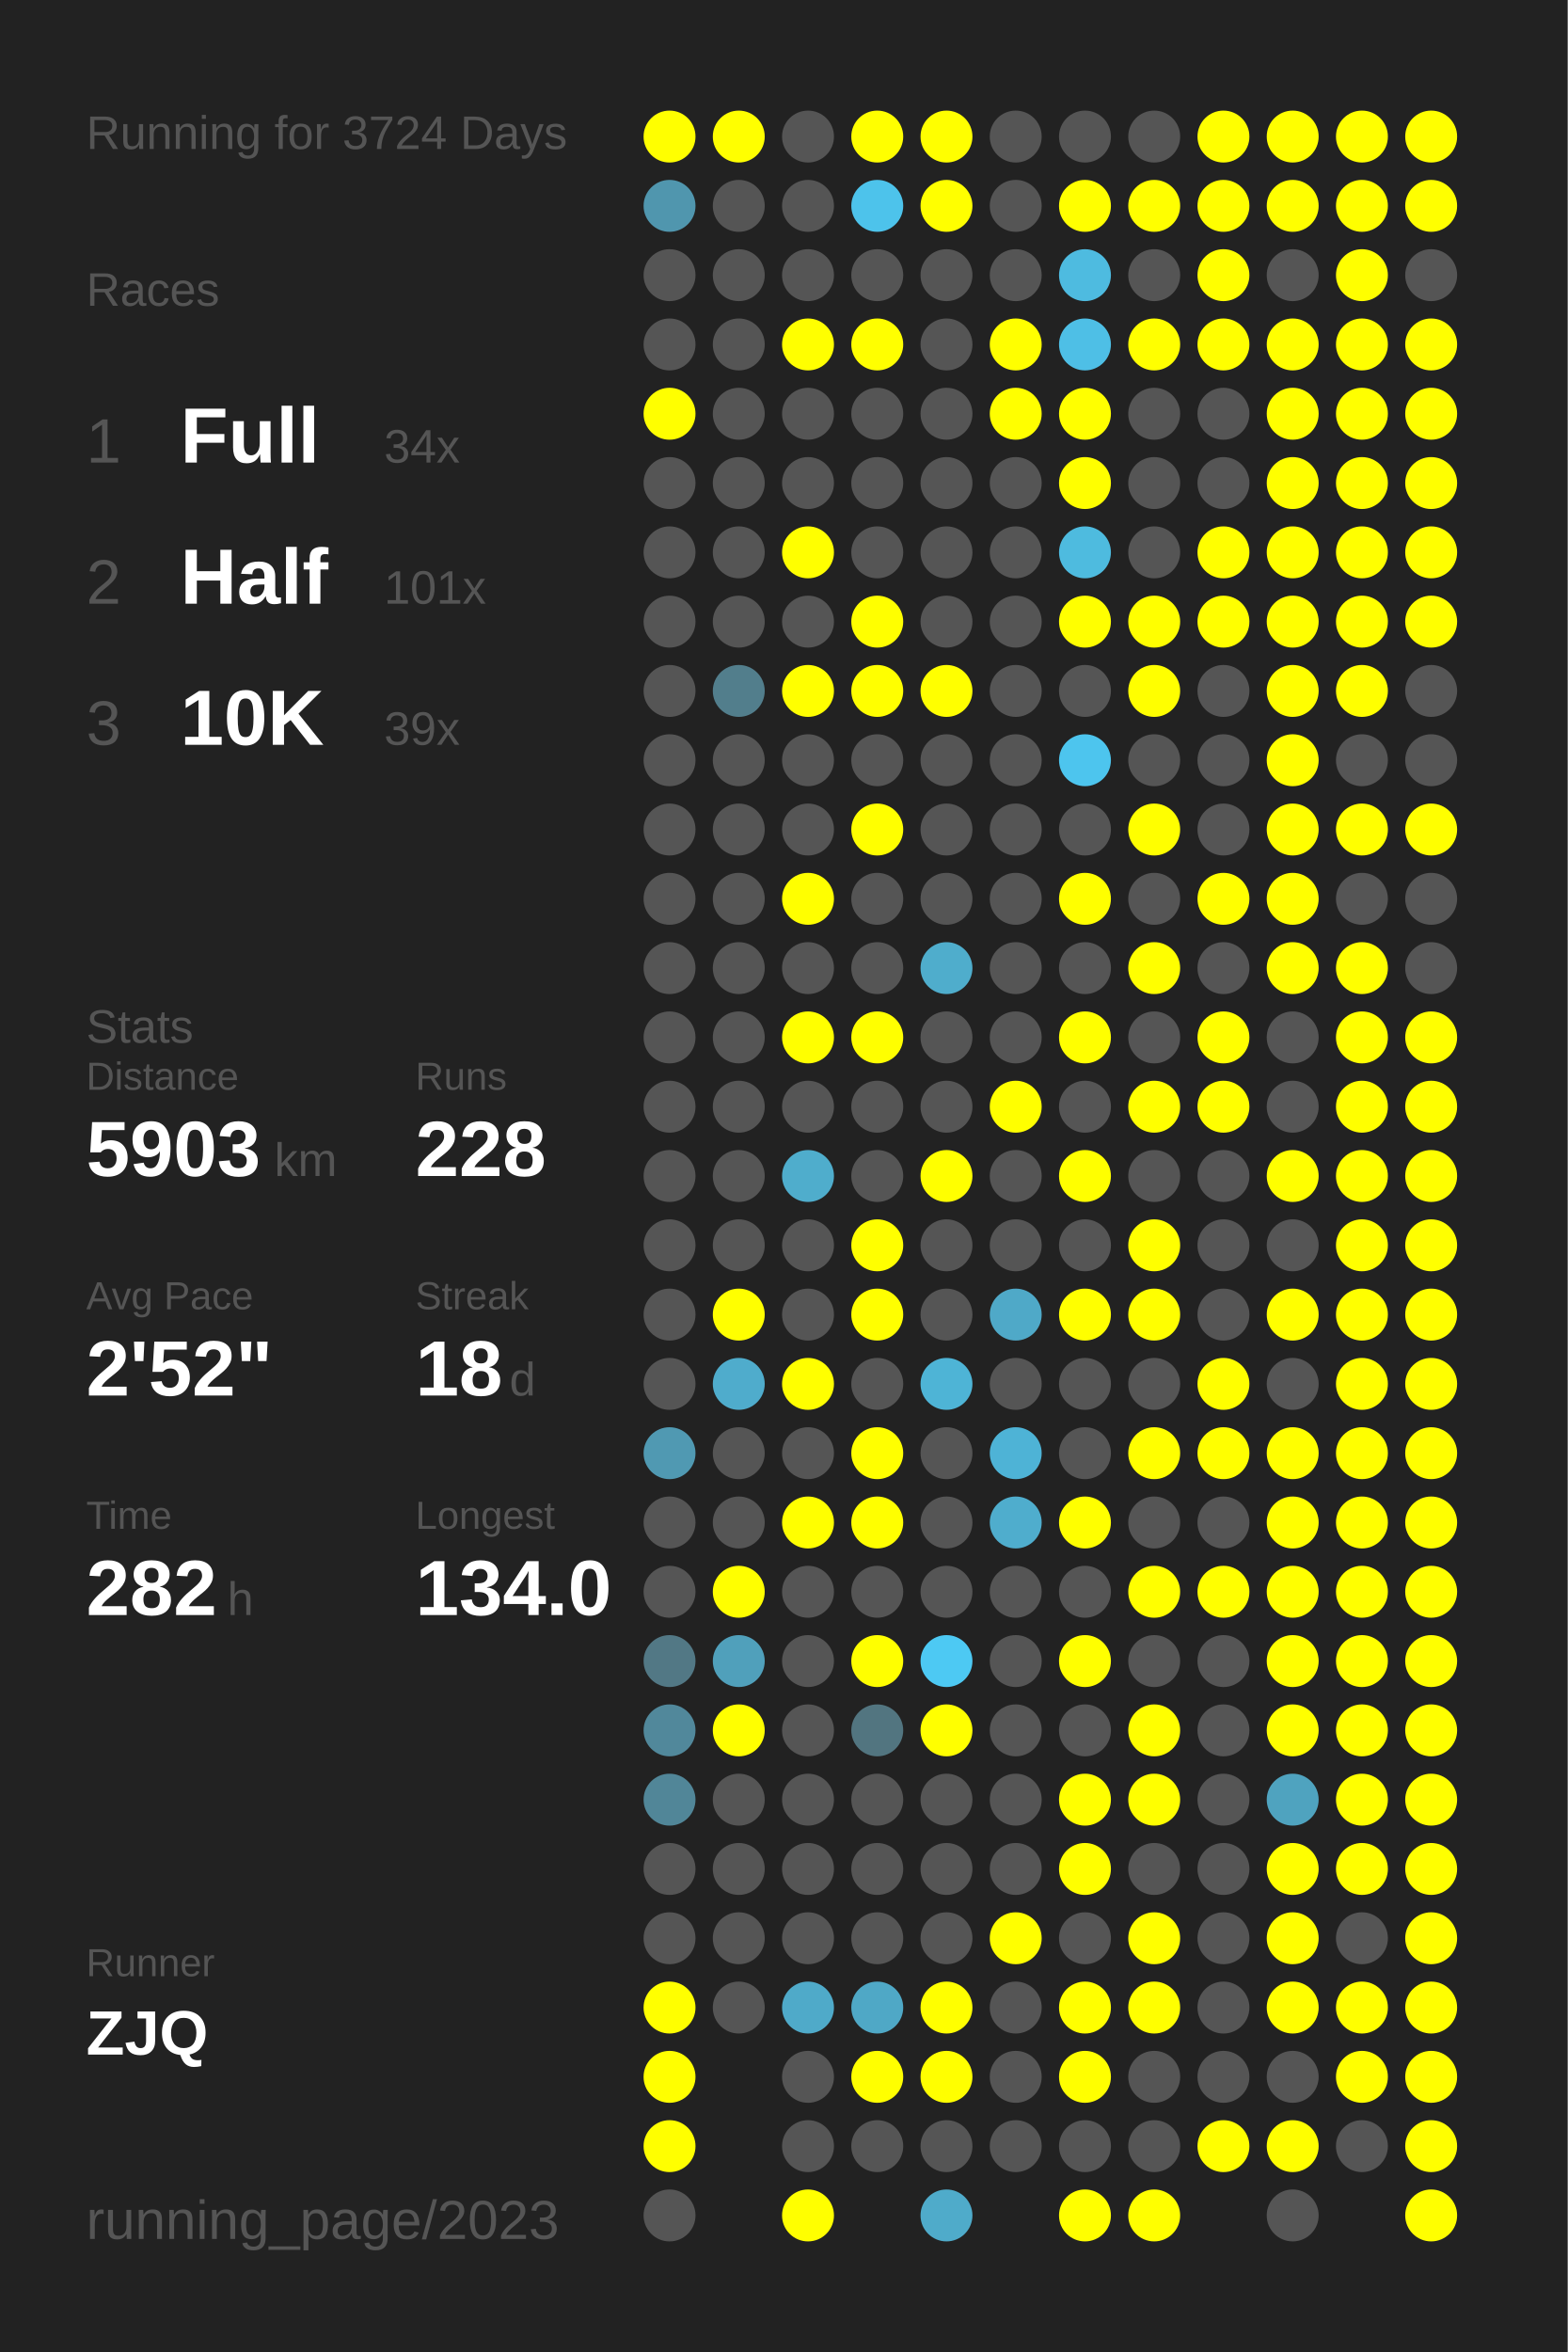
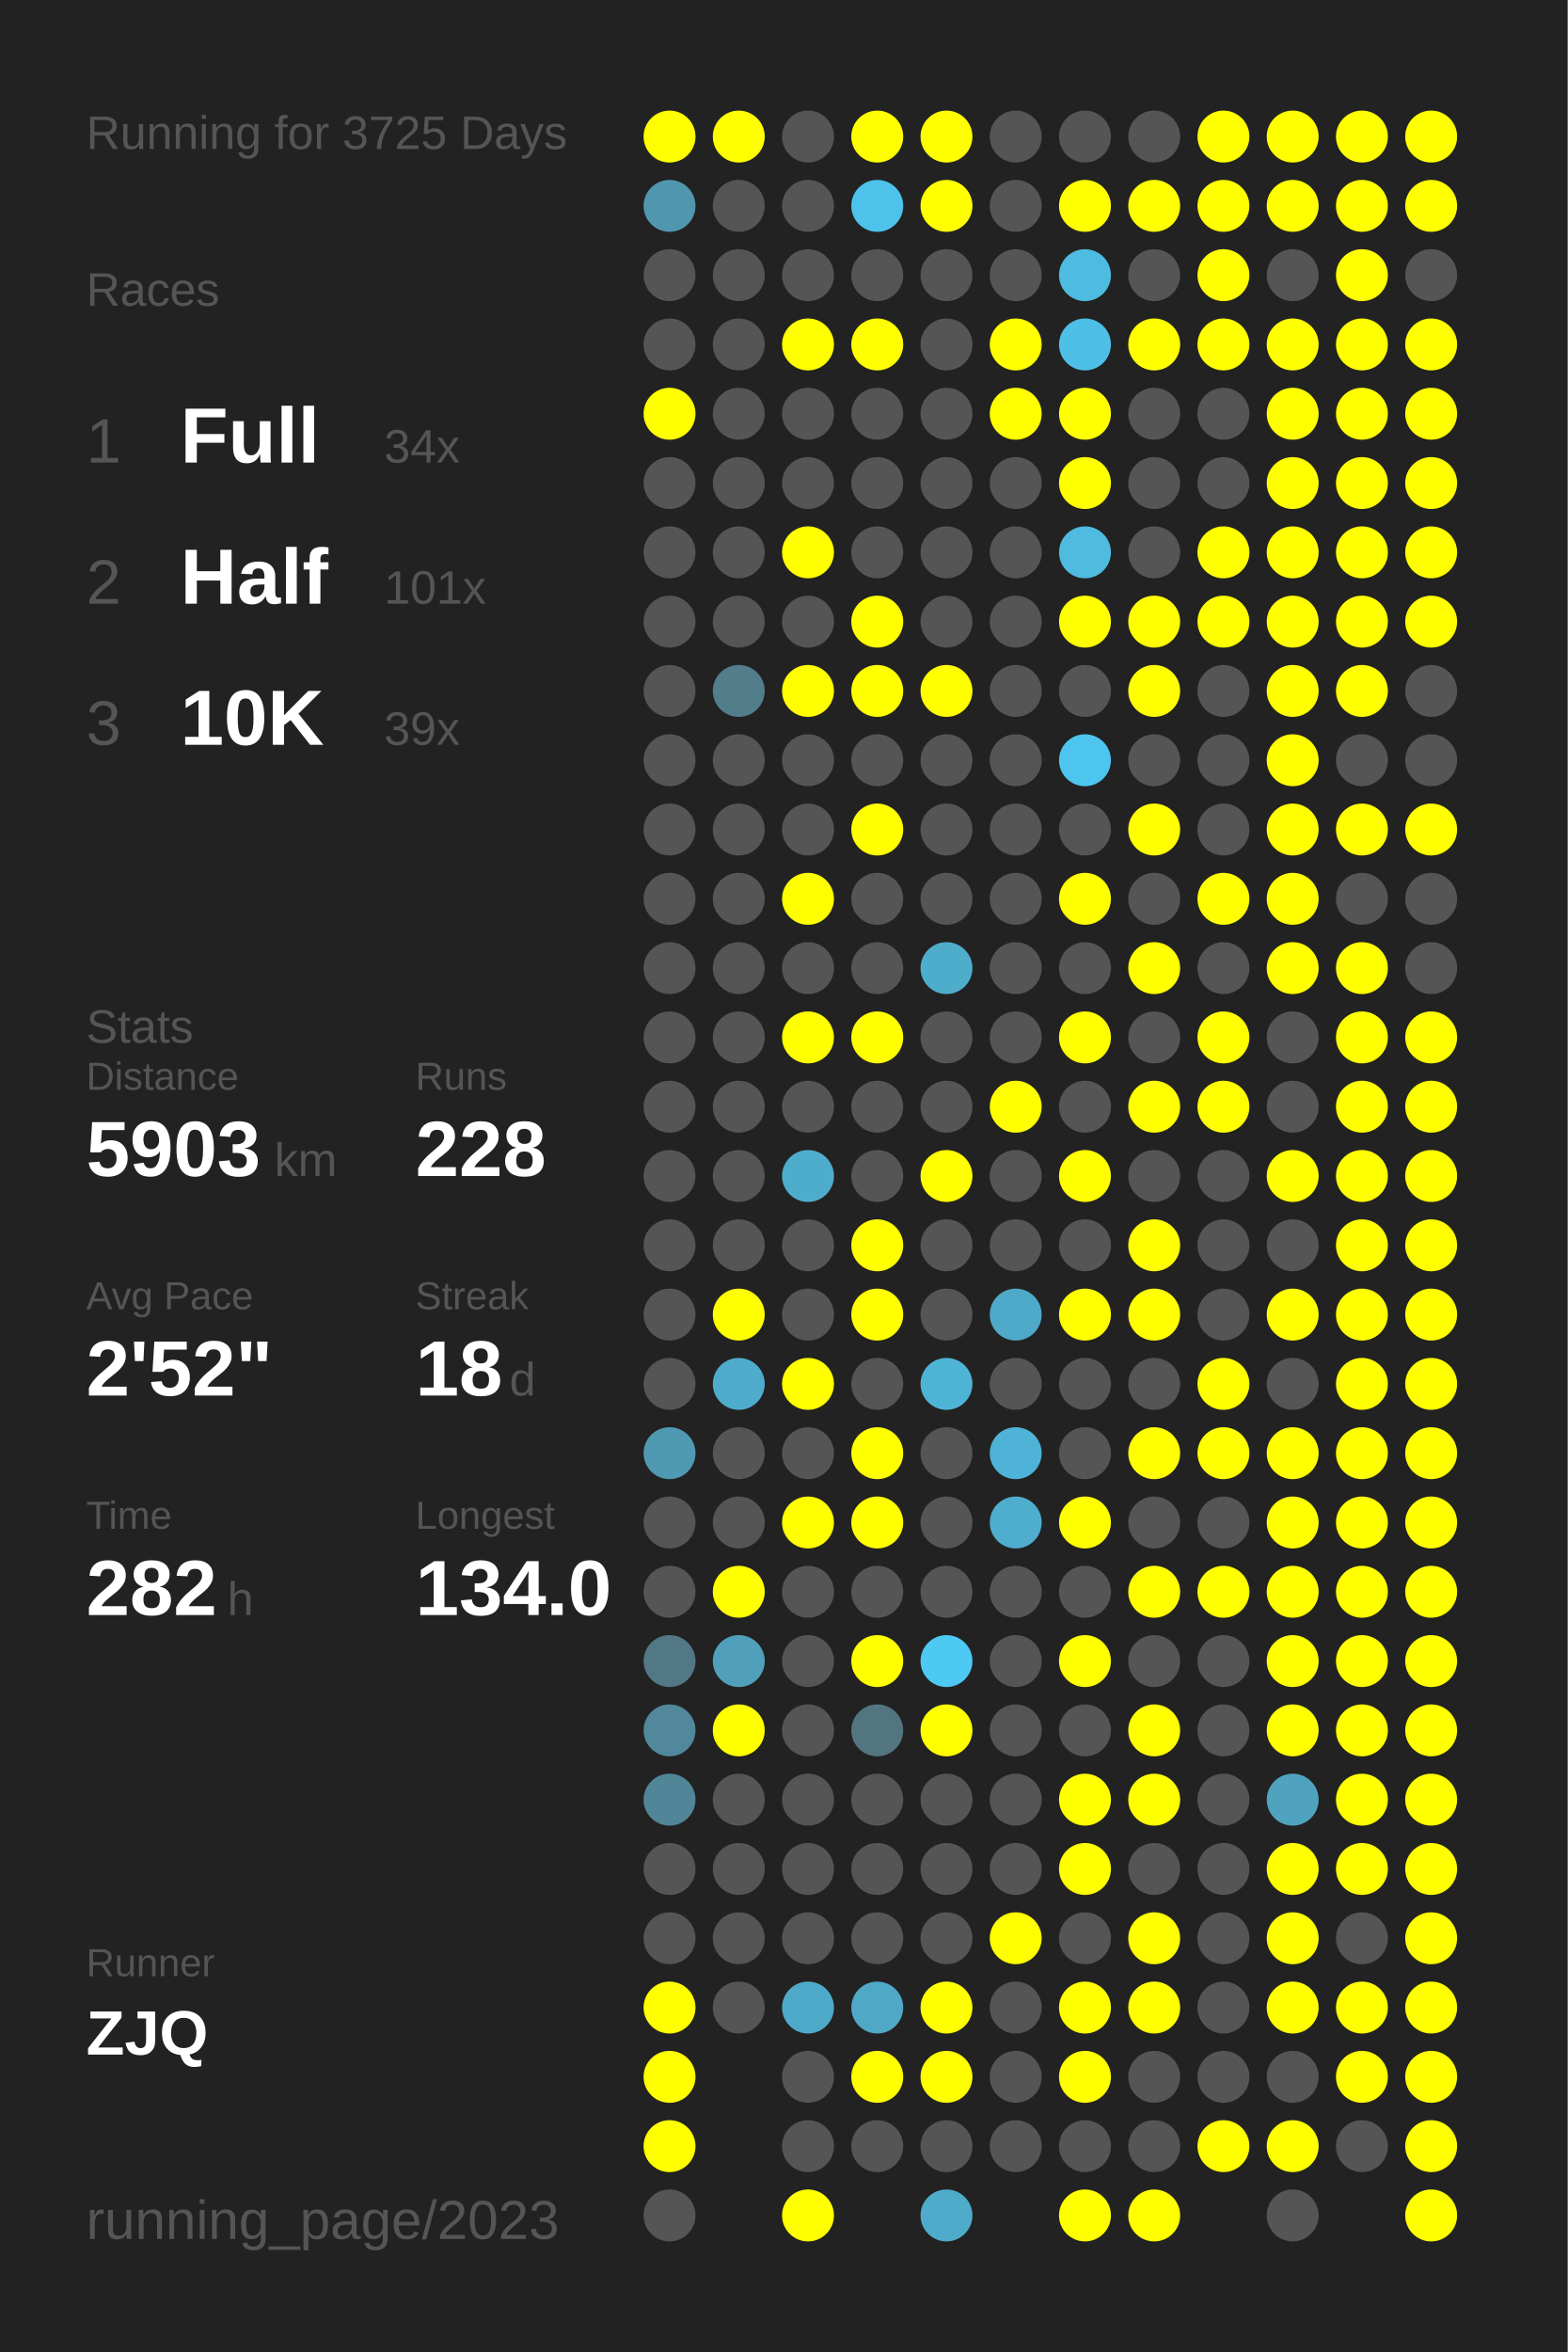
<svg xmlns="http://www.w3.org/2000/svg" baseProfile="full" height="300mm" version="1.1" viewBox="0,0,200,300" width="200mm">
  <defs />
  <rect fill="#222222" height="300" width="200" x="0" y="0" />
-   <text fill="#555555" style="font-size:6px; font-family:Arial;" x="11" y="19">Running for 3724 Days</text>
+   <text fill="#555555" style="font-size:6px; font-family:Arial;" x="11" y="19">Running for 3725 Days</text>
  <text fill="#555555" style="font-size:6px; font-family:Arial;" x="11" y="39">Races</text>
  <text fill="#555555" style="font-size:8px; font-family:Arial;" x="11" y="59">1</text>
  <text fill="#FFFFFF" style="font-size:10px; font-family:Arial; font-weight:bold;" x="23" y="59">Full</text>
  <text fill="#555555" style="font-size:6px; font-family:Arial;" x="49" y="59">34x</text>
  <text fill="#555555" style="font-size:8px; font-family:Arial;" x="11" y="77">2</text>
  <text fill="#FFFFFF" style="font-size:10px; font-family:Arial; font-weight:bold;" x="23" y="77">Half</text>
  <text fill="#555555" style="font-size:6px; font-family:Arial;" x="49" y="77">101x</text>
  <text fill="#555555" style="font-size:8px; font-family:Arial;" x="11" y="95">3</text>
  <text fill="#FFFFFF" style="font-size:10px; font-family:Arial; font-weight:bold;" x="23" y="95">10K</text>
  <text fill="#555555" style="font-size:6px; font-family:Arial;" x="49" y="95">39x</text>
  <text fill="#555555" style="font-size:6px; font-family:Arial;" x="11" y="133">Stats</text>
  <text fill="#555555" style="font-size:5px; font-family:Arial;" x="11" y="139">Distance</text>
  <text fill="#FFFFFF" style="font-size:10px; font-family:Arial; font-weight:bold;" x="11" y="150">5903</text>
  <text fill="#555555" style="font-size:6px; font-family:Arial;" x="35" y="150">km</text>
  <text fill="#555555" style="font-size:5px; font-family:Arial;" x="53" y="139">Runs</text>
  <text fill="#FFFFFF" style="font-size:10px; font-family:Arial; font-weight:bold;" x="53" y="150">228</text>
  <text fill="#555555" style="font-size:5px; font-family:Arial;" x="11" y="167">Avg Pace</text>
  <text fill="#FFFFFF" style="font-size:10px; font-family:Arial; font-weight:bold;" x="11" y="178">2'52"</text>
  <text fill="#555555" style="font-size:5px; font-family:Arial;" x="53" y="167">Streak</text>
  <text fill="#FFFFFF" style="font-size:10px; font-family:Arial; font-weight:bold;" x="53" y="178">18</text>
  <text fill="#555555" style="font-size:6px; font-family:Arial;" x="65" y="178">d</text>
  <text fill="#555555" style="font-size:5px; font-family:Arial;" x="11" y="195">Time</text>
  <text fill="#FFFFFF" style="font-size:10px; font-family:Arial; font-weight:bold;" x="11" y="206">282</text>
  <text fill="#555555" style="font-size:6px; font-family:Arial;" x="29" y="206">h</text>
  <text fill="#555555" style="font-size:5px; font-family:Arial;" x="53" y="195">Longest</text>
  <text fill="#FFFFFF" style="font-size:10px; font-family:Arial; font-weight:bold;" x="53" y="206">134.0</text>
  <text fill="#555555" style="font-size:5px; font-family:Arial;" x="11" y="252.065">Runner</text>
  <text fill="#FFFFFF" style="font-size:8px; font-family:Arial; font-weight:bold;" x="11" y="262.065">ZJQ</text>
  <text fill="#555555" style="font-size:7px; font-family:Arial;" x="11" y="285.581">running_page/2023</text>
  <circle cx="85.417" cy="17.419" fill="#FFFF00" r="3.312" />
  <circle cx="85.417" cy="26.258" fill="#5096ae" r="3.312" />
  <circle cx="85.417" cy="35.097" fill="#555555" r="3.312" />
  <circle cx="85.417" cy="43.935" fill="#555555" r="3.312" />
  <circle cx="85.417" cy="52.774" fill="#FFFF00" r="3.312" />
  <circle cx="85.417" cy="61.613" fill="#555555" r="3.312" />
  <circle cx="85.417" cy="70.452" fill="#555555" r="3.312" />
  <circle cx="85.417" cy="79.29" fill="#555555" r="3.312" />
  <circle cx="85.417" cy="88.129" fill="#555555" r="3.312" />
  <circle cx="85.417" cy="96.968" fill="#555555" r="3.312" />
  <circle cx="85.417" cy="105.806" fill="#555555" r="3.312" />
  <circle cx="85.417" cy="114.645" fill="#555555" r="3.312" />
  <circle cx="85.417" cy="123.484" fill="#555555" r="3.312" />
  <circle cx="85.417" cy="132.323" fill="#555555" r="3.312" />
  <circle cx="85.417" cy="141.161" fill="#555555" r="3.312" />
  <circle cx="85.417" cy="150" fill="#555555" r="3.312" />
  <circle cx="85.417" cy="158.839" fill="#555555" r="3.312" />
  <circle cx="85.417" cy="167.677" fill="#555555" r="3.312" />
  <circle cx="85.417" cy="176.516" fill="#555555" r="3.312" />
  <circle cx="85.417" cy="185.355" fill="#5099b2" r="3.312" />
  <circle cx="85.417" cy="194.194" fill="#555555" r="3.312" />
  <circle cx="85.417" cy="203.032" fill="#555555" r="3.312" />
  <circle cx="85.417" cy="211.871" fill="#527885" r="3.312" />
  <circle cx="85.417" cy="220.71" fill="#51889b" r="3.312" />
  <circle cx="85.417" cy="229.548" fill="#518698" r="3.312" />
  <circle cx="85.417" cy="238.387" fill="#555555" r="3.312" />
  <circle cx="85.417" cy="247.226" fill="#555555" r="3.312" />
  <circle cx="85.417" cy="256.065" fill="#FFFF00" r="3.312" />
  <circle cx="85.417" cy="264.903" fill="#FFFF00" r="3.312" />
  <circle cx="85.417" cy="273.742" fill="#FFFF00" r="3.312" />
  <circle cx="85.417" cy="282.581" fill="#555555" r="3.312" />
  <circle cx="94.25" cy="17.419" fill="#FFFF00" r="3.312" />
  <circle cx="94.25" cy="26.258" fill="#555555" r="3.312" />
  <circle cx="94.25" cy="35.097" fill="#555555" r="3.312" />
  <circle cx="94.25" cy="43.935" fill="#555555" r="3.312" />
  <circle cx="94.25" cy="52.774" fill="#555555" r="3.312" />
  <circle cx="94.25" cy="61.613" fill="#555555" r="3.312" />
  <circle cx="94.25" cy="70.452" fill="#555555" r="3.312" />
  <circle cx="94.25" cy="79.29" fill="#555555" r="3.312" />
  <circle cx="94.25" cy="88.129" fill="#527e8c" r="3.312" />
  <circle cx="94.25" cy="96.968" fill="#555555" r="3.312" />
  <circle cx="94.25" cy="105.806" fill="#555555" r="3.312" />
  <circle cx="94.25" cy="114.645" fill="#555555" r="3.312" />
  <circle cx="94.25" cy="123.484" fill="#555555" r="3.312" />
  <circle cx="94.25" cy="132.323" fill="#555555" r="3.312" />
  <circle cx="94.25" cy="141.161" fill="#555555" r="3.312" />
  <circle cx="94.25" cy="150" fill="#555555" r="3.312" />
  <circle cx="94.25" cy="158.839" fill="#555555" r="3.312" />
  <circle cx="94.25" cy="167.677" fill="#FFFF00" r="3.312" />
  <circle cx="94.25" cy="176.516" fill="#4faccc" r="3.312" />
  <circle cx="94.25" cy="185.355" fill="#555555" r="3.312" />
  <circle cx="94.25" cy="194.194" fill="#555555" r="3.312" />
  <circle cx="94.25" cy="203.032" fill="#FFFF00" r="3.312" />
  <circle cx="94.25" cy="211.871" fill="#50a0bb" r="3.312" />
  <circle cx="94.25" cy="220.71" fill="#FFFF00" r="3.312" />
  <circle cx="94.25" cy="229.548" fill="#555555" r="3.312" />
  <circle cx="94.25" cy="238.387" fill="#555555" r="3.312" />
  <circle cx="94.25" cy="247.226" fill="#555555" r="3.312" />
  <circle cx="94.25" cy="256.065" fill="#555555" r="3.312" />
  <circle cx="103.083" cy="17.419" fill="#555555" r="3.312" />
  <circle cx="103.083" cy="26.258" fill="#555555" r="3.312" />
  <circle cx="103.083" cy="35.097" fill="#555555" r="3.312" />
  <circle cx="103.083" cy="43.935" fill="#FFFF00" r="3.312" />
  <circle cx="103.083" cy="52.774" fill="#555555" r="3.312" />
  <circle cx="103.083" cy="61.613" fill="#555555" r="3.312" />
  <circle cx="103.083" cy="70.452" fill="#FFFF00" r="3.312" />
  <circle cx="103.083" cy="79.29" fill="#555555" r="3.312" />
  <circle cx="103.083" cy="88.129" fill="#FFFF00" r="3.312" />
  <circle cx="103.083" cy="96.968" fill="#555555" r="3.312" />
  <circle cx="103.083" cy="105.806" fill="#555555" r="3.312" />
  <circle cx="103.083" cy="114.645" fill="#FFFF00" r="3.312" />
  <circle cx="103.083" cy="123.484" fill="#555555" r="3.312" />
  <circle cx="103.083" cy="132.323" fill="#FFFF00" r="3.312" />
  <circle cx="103.083" cy="141.161" fill="#555555" r="3.312" />
  <circle cx="103.083" cy="150" fill="#4fadcc" r="3.312" />
  <circle cx="103.083" cy="158.839" fill="#555555" r="3.312" />
  <circle cx="103.083" cy="167.677" fill="#555555" r="3.312" />
  <circle cx="103.083" cy="176.516" fill="#FFFF00" r="3.312" />
  <circle cx="103.083" cy="185.355" fill="#555555" r="3.312" />
  <circle cx="103.083" cy="194.194" fill="#FFFF00" r="3.312" />
  <circle cx="103.083" cy="203.032" fill="#555555" r="3.312" />
  <circle cx="103.083" cy="211.871" fill="#555555" r="3.312" />
  <circle cx="103.083" cy="220.71" fill="#555555" r="3.312" />
  <circle cx="103.083" cy="229.548" fill="#555555" r="3.312" />
  <circle cx="103.083" cy="238.387" fill="#555555" r="3.312" />
  <circle cx="103.083" cy="247.226" fill="#555555" r="3.312" />
  <circle cx="103.083" cy="256.065" fill="#4faac9" r="3.312" />
  <circle cx="103.083" cy="264.903" fill="#555555" r="3.312" />
  <circle cx="103.083" cy="273.742" fill="#555555" r="3.312" />
  <circle cx="103.083" cy="282.581" fill="#FFFF00" r="3.312" />
  <circle cx="111.917" cy="17.419" fill="#FFFF00" r="3.312" />
  <circle cx="111.917" cy="26.258" fill="#4dc3eb" r="3.312" />
  <circle cx="111.917" cy="35.097" fill="#555555" r="3.312" />
  <circle cx="111.917" cy="43.935" fill="#FFFF00" r="3.312" />
  <circle cx="111.917" cy="52.774" fill="#555555" r="3.312" />
  <circle cx="111.917" cy="61.613" fill="#555555" r="3.312" />
  <circle cx="111.917" cy="70.452" fill="#555555" r="3.312" />
  <circle cx="111.917" cy="79.29" fill="#FFFF00" r="3.312" />
  <circle cx="111.917" cy="88.129" fill="#FFFF00" r="3.312" />
  <circle cx="111.917" cy="96.968" fill="#555555" r="3.312" />
  <circle cx="111.917" cy="105.806" fill="#FFFF00" r="3.312" />
  <circle cx="111.917" cy="114.645" fill="#555555" r="3.312" />
  <circle cx="111.917" cy="123.484" fill="#555555" r="3.312" />
  <circle cx="111.917" cy="132.323" fill="#FFFF00" r="3.312" />
  <circle cx="111.917" cy="141.161" fill="#555555" r="3.312" />
  <circle cx="111.917" cy="150" fill="#555555" r="3.312" />
  <circle cx="111.917" cy="158.839" fill="#FFFF00" r="3.312" />
  <circle cx="111.917" cy="167.677" fill="#FFFF00" r="3.312" />
  <circle cx="111.917" cy="176.516" fill="#555555" r="3.312" />
  <circle cx="111.917" cy="185.355" fill="#FFFF00" r="3.312" />
  <circle cx="111.917" cy="194.194" fill="#FFFF00" r="3.312" />
  <circle cx="111.917" cy="203.032" fill="#555555" r="3.312" />
  <circle cx="111.917" cy="211.871" fill="#FFFF00" r="3.312" />
  <circle cx="111.917" cy="220.71" fill="#527580" r="3.312" />
  <circle cx="111.917" cy="229.548" fill="#555555" r="3.312" />
  <circle cx="111.917" cy="238.387" fill="#555555" r="3.312" />
  <circle cx="111.917" cy="247.226" fill="#555555" r="3.312" />
  <circle cx="111.917" cy="256.065" fill="#4fa8c6" r="3.312" />
  <circle cx="111.917" cy="264.903" fill="#FFFF00" r="3.312" />
  <circle cx="111.917" cy="273.742" fill="#555555" r="3.312" />
  <circle cx="120.75" cy="17.419" fill="#FFFF00" r="3.312" />
  <circle cx="120.75" cy="26.258" fill="#FFFF00" r="3.312" />
  <circle cx="120.75" cy="35.097" fill="#555555" r="3.312" />
  <circle cx="120.75" cy="43.935" fill="#555555" r="3.312" />
  <circle cx="120.75" cy="52.774" fill="#555555" r="3.312" />
  <circle cx="120.75" cy="61.613" fill="#555555" r="3.312" />
  <circle cx="120.75" cy="70.452" fill="#555555" r="3.312" />
  <circle cx="120.75" cy="79.29" fill="#555555" r="3.312" />
  <circle cx="120.75" cy="88.129" fill="#FFFF00" r="3.312" />
  <circle cx="120.75" cy="96.968" fill="#555555" r="3.312" />
  <circle cx="120.75" cy="105.806" fill="#555555" r="3.312" />
  <circle cx="120.75" cy="114.645" fill="#555555" r="3.312" />
  <circle cx="120.75" cy="123.484" fill="#4fadcc" r="3.312" />
  <circle cx="120.75" cy="132.323" fill="#555555" r="3.312" />
  <circle cx="120.75" cy="141.161" fill="#555555" r="3.312" />
  <circle cx="120.75" cy="150" fill="#FFFF00" r="3.312" />
  <circle cx="120.75" cy="158.839" fill="#555555" r="3.312" />
  <circle cx="120.75" cy="167.677" fill="#555555" r="3.312" />
  <circle cx="120.75" cy="176.516" fill="#4eb4d6" r="3.312" />
  <circle cx="120.75" cy="185.355" fill="#555555" r="3.312" />
  <circle cx="120.75" cy="194.194" fill="#555555" r="3.312" />
  <circle cx="120.75" cy="203.032" fill="#555555" r="3.312" />
  <circle cx="120.75" cy="211.871" fill="#4dc9f3" r="3.312" />
  <circle cx="120.75" cy="220.71" fill="#FFFF00" r="3.312" />
  <circle cx="120.75" cy="229.548" fill="#555555" r="3.312" />
  <circle cx="120.75" cy="238.387" fill="#555555" r="3.312" />
  <circle cx="120.75" cy="247.226" fill="#555555" r="3.312" />
  <circle cx="120.75" cy="256.065" fill="#FFFF00" r="3.312" />
  <circle cx="120.75" cy="264.903" fill="#FFFF00" r="3.312" />
  <circle cx="120.75" cy="273.742" fill="#555555" r="3.312" />
  <circle cx="120.75" cy="282.581" fill="#4fabca" r="3.312" />
  <circle cx="129.583" cy="17.419" fill="#555555" r="3.312" />
  <circle cx="129.583" cy="26.258" fill="#555555" r="3.312" />
  <circle cx="129.583" cy="35.097" fill="#555555" r="3.312" />
  <circle cx="129.583" cy="43.935" fill="#FFFF00" r="3.312" />
  <circle cx="129.583" cy="52.774" fill="#FFFF00" r="3.312" />
  <circle cx="129.583" cy="61.613" fill="#555555" r="3.312" />
  <circle cx="129.583" cy="70.452" fill="#555555" r="3.312" />
  <circle cx="129.583" cy="79.29" fill="#555555" r="3.312" />
  <circle cx="129.583" cy="88.129" fill="#555555" r="3.312" />
  <circle cx="129.583" cy="96.968" fill="#555555" r="3.312" />
  <circle cx="129.583" cy="105.806" fill="#555555" r="3.312" />
  <circle cx="129.583" cy="114.645" fill="#555555" r="3.312" />
  <circle cx="129.583" cy="123.484" fill="#555555" r="3.312" />
  <circle cx="129.583" cy="132.323" fill="#555555" r="3.312" />
  <circle cx="129.583" cy="141.161" fill="#FFFF00" r="3.312" />
  <circle cx="129.583" cy="150" fill="#555555" r="3.312" />
  <circle cx="129.583" cy="158.839" fill="#555555" r="3.312" />
  <circle cx="129.583" cy="167.677" fill="#4fa9c8" r="3.312" />
  <circle cx="129.583" cy="176.516" fill="#555555" r="3.312" />
  <circle cx="129.583" cy="185.355" fill="#4eb3d6" r="3.312" />
  <circle cx="129.583" cy="194.194" fill="#4fadcd" r="3.312" />
  <circle cx="129.583" cy="203.032" fill="#555555" r="3.312" />
  <circle cx="129.583" cy="211.871" fill="#555555" r="3.312" />
  <circle cx="129.583" cy="220.71" fill="#555555" r="3.312" />
  <circle cx="129.583" cy="229.548" fill="#555555" r="3.312" />
  <circle cx="129.583" cy="238.387" fill="#555555" r="3.312" />
  <circle cx="129.583" cy="247.226" fill="#FFFF00" r="3.312" />
  <circle cx="129.583" cy="256.065" fill="#555555" r="3.312" />
  <circle cx="129.583" cy="264.903" fill="#555555" r="3.312" />
  <circle cx="129.583" cy="273.742" fill="#555555" r="3.312" />
  <circle cx="138.417" cy="17.419" fill="#555555" r="3.312" />
  <circle cx="138.417" cy="26.258" fill="#FFFF00" r="3.312" />
  <circle cx="138.417" cy="35.097" fill="#4ebbe0" r="3.312" />
  <circle cx="138.417" cy="43.935" fill="#4ebfe6" r="3.312" />
  <circle cx="138.417" cy="52.774" fill="#FFFF00" r="3.312" />
  <circle cx="138.417" cy="61.613" fill="#FFFF00" r="3.312" />
  <circle cx="138.417" cy="70.452" fill="#4ebbdf" r="3.312" />
  <circle cx="138.417" cy="79.29" fill="#FFFF00" r="3.312" />
  <circle cx="138.417" cy="88.129" fill="#555555" r="3.312" />
  <circle cx="138.417" cy="96.968" fill="#4dc5ee" r="3.312" />
  <circle cx="138.417" cy="105.806" fill="#555555" r="3.312" />
  <circle cx="138.417" cy="114.645" fill="#FFFF00" r="3.312" />
  <circle cx="138.417" cy="123.484" fill="#555555" r="3.312" />
  <circle cx="138.417" cy="132.323" fill="#FFFF00" r="3.312" />
  <circle cx="138.417" cy="141.161" fill="#555555" r="3.312" />
  <circle cx="138.417" cy="150" fill="#FFFF00" r="3.312" />
  <circle cx="138.417" cy="158.839" fill="#555555" r="3.312" />
  <circle cx="138.417" cy="167.677" fill="#FFFF00" r="3.312" />
  <circle cx="138.417" cy="176.516" fill="#555555" r="3.312" />
  <circle cx="138.417" cy="185.355" fill="#555555" r="3.312" />
  <circle cx="138.417" cy="194.194" fill="#FFFF00" r="3.312" />
  <circle cx="138.417" cy="203.032" fill="#555555" r="3.312" />
  <circle cx="138.417" cy="211.871" fill="#FFFF00" r="3.312" />
  <circle cx="138.417" cy="220.71" fill="#555555" r="3.312" />
  <circle cx="138.417" cy="229.548" fill="#FFFF00" r="3.312" />
  <circle cx="138.417" cy="238.387" fill="#FFFF00" r="3.312" />
  <circle cx="138.417" cy="247.226" fill="#555555" r="3.312" />
  <circle cx="138.417" cy="256.065" fill="#FFFF00" r="3.312" />
  <circle cx="138.417" cy="264.903" fill="#FFFF00" r="3.312" />
  <circle cx="138.417" cy="273.742" fill="#555555" r="3.312" />
  <circle cx="138.417" cy="282.581" fill="#FFFF00" r="3.312" />
  <circle cx="147.25" cy="17.419" fill="#555555" r="3.312" />
  <circle cx="147.25" cy="26.258" fill="#FFFF00" r="3.312" />
  <circle cx="147.25" cy="35.097" fill="#555555" r="3.312" />
  <circle cx="147.25" cy="43.935" fill="#FFFF00" r="3.312" />
  <circle cx="147.25" cy="52.774" fill="#555555" r="3.312" />
  <circle cx="147.25" cy="61.613" fill="#555555" r="3.312" />
  <circle cx="147.25" cy="70.452" fill="#555555" r="3.312" />
  <circle cx="147.25" cy="79.29" fill="#FFFF00" r="3.312" />
  <circle cx="147.25" cy="88.129" fill="#FFFF00" r="3.312" />
  <circle cx="147.25" cy="96.968" fill="#555555" r="3.312" />
  <circle cx="147.25" cy="105.806" fill="#FFFF00" r="3.312" />
  <circle cx="147.25" cy="114.645" fill="#555555" r="3.312" />
  <circle cx="147.25" cy="123.484" fill="#FFFF00" r="3.312" />
  <circle cx="147.25" cy="132.323" fill="#555555" r="3.312" />
  <circle cx="147.25" cy="141.161" fill="#FFFF00" r="3.312" />
  <circle cx="147.25" cy="150" fill="#555555" r="3.312" />
  <circle cx="147.25" cy="158.839" fill="#FFFF00" r="3.312" />
  <circle cx="147.25" cy="167.677" fill="#FFFF00" r="3.312" />
  <circle cx="147.25" cy="176.516" fill="#555555" r="3.312" />
  <circle cx="147.25" cy="185.355" fill="#FFFF00" r="3.312" />
  <circle cx="147.25" cy="194.194" fill="#555555" r="3.312" />
  <circle cx="147.25" cy="203.032" fill="#FFFF00" r="3.312" />
  <circle cx="147.25" cy="211.871" fill="#555555" r="3.312" />
  <circle cx="147.25" cy="220.71" fill="#FFFF00" r="3.312" />
  <circle cx="147.25" cy="229.548" fill="#FFFF00" r="3.312" />
  <circle cx="147.25" cy="238.387" fill="#555555" r="3.312" />
  <circle cx="147.25" cy="247.226" fill="#FFFF00" r="3.312" />
  <circle cx="147.25" cy="256.065" fill="#FFFF00" r="3.312" />
  <circle cx="147.25" cy="264.903" fill="#555555" r="3.312" />
  <circle cx="147.25" cy="273.742" fill="#555555" r="3.312" />
  <circle cx="147.25" cy="282.581" fill="#FFFF00" r="3.312" />
  <circle cx="156.083" cy="17.419" fill="#FFFF00" r="3.312" />
  <circle cx="156.083" cy="26.258" fill="#FFFF00" r="3.312" />
  <circle cx="156.083" cy="35.097" fill="#FFFF00" r="3.312" />
  <circle cx="156.083" cy="43.935" fill="#FFFF00" r="3.312" />
  <circle cx="156.083" cy="52.774" fill="#555555" r="3.312" />
  <circle cx="156.083" cy="61.613" fill="#555555" r="3.312" />
  <circle cx="156.083" cy="70.452" fill="#FFFF00" r="3.312" />
  <circle cx="156.083" cy="79.29" fill="#FFFF00" r="3.312" />
  <circle cx="156.083" cy="88.129" fill="#555555" r="3.312" />
  <circle cx="156.083" cy="96.968" fill="#555555" r="3.312" />
  <circle cx="156.083" cy="105.806" fill="#555555" r="3.312" />
  <circle cx="156.083" cy="114.645" fill="#FFFF00" r="3.312" />
  <circle cx="156.083" cy="123.484" fill="#555555" r="3.312" />
  <circle cx="156.083" cy="132.323" fill="#FFFF00" r="3.312" />
  <circle cx="156.083" cy="141.161" fill="#FFFF00" r="3.312" />
  <circle cx="156.083" cy="150" fill="#555555" r="3.312" />
  <circle cx="156.083" cy="158.839" fill="#555555" r="3.312" />
  <circle cx="156.083" cy="167.677" fill="#555555" r="3.312" />
  <circle cx="156.083" cy="176.516" fill="#FFFF00" r="3.312" />
  <circle cx="156.083" cy="185.355" fill="#FFFF00" r="3.312" />
  <circle cx="156.083" cy="194.194" fill="#555555" r="3.312" />
  <circle cx="156.083" cy="203.032" fill="#FFFF00" r="3.312" />
  <circle cx="156.083" cy="211.871" fill="#555555" r="3.312" />
  <circle cx="156.083" cy="220.71" fill="#555555" r="3.312" />
  <circle cx="156.083" cy="229.548" fill="#555555" r="3.312" />
  <circle cx="156.083" cy="238.387" fill="#555555" r="3.312" />
  <circle cx="156.083" cy="247.226" fill="#555555" r="3.312" />
  <circle cx="156.083" cy="256.065" fill="#555555" r="3.312" />
  <circle cx="156.083" cy="264.903" fill="#555555" r="3.312" />
  <circle cx="156.083" cy="273.742" fill="#FFFF00" r="3.312" />
  <circle cx="164.917" cy="17.419" fill="#FFFF00" r="3.312" />
  <circle cx="164.917" cy="26.258" fill="#FFFF00" r="3.312" />
  <circle cx="164.917" cy="35.097" fill="#555555" r="3.312" />
  <circle cx="164.917" cy="43.935" fill="#FFFF00" r="3.312" />
  <circle cx="164.917" cy="52.774" fill="#FFFF00" r="3.312" />
  <circle cx="164.917" cy="61.613" fill="#FFFF00" r="3.312" />
  <circle cx="164.917" cy="70.452" fill="#FFFF00" r="3.312" />
  <circle cx="164.917" cy="79.29" fill="#FFFF00" r="3.312" />
  <circle cx="164.917" cy="88.129" fill="#FFFF00" r="3.312" />
  <circle cx="164.917" cy="96.968" fill="#FFFF00" r="3.312" />
  <circle cx="164.917" cy="105.806" fill="#FFFF00" r="3.312" />
  <circle cx="164.917" cy="114.645" fill="#FFFF00" r="3.312" />
  <circle cx="164.917" cy="123.484" fill="#FFFF00" r="3.312" />
  <circle cx="164.917" cy="132.323" fill="#555555" r="3.312" />
  <circle cx="164.917" cy="141.161" fill="#555555" r="3.312" />
  <circle cx="164.917" cy="150" fill="#FFFF00" r="3.312" />
  <circle cx="164.917" cy="158.839" fill="#555555" r="3.312" />
  <circle cx="164.917" cy="167.677" fill="#FFFF00" r="3.312" />
  <circle cx="164.917" cy="176.516" fill="#555555" r="3.312" />
  <circle cx="164.917" cy="185.355" fill="#FFFF00" r="3.312" />
  <circle cx="164.917" cy="194.194" fill="#FFFF00" r="3.312" />
  <circle cx="164.917" cy="203.032" fill="#FFFF00" r="3.312" />
  <circle cx="164.917" cy="211.871" fill="#FFFF00" r="3.312" />
  <circle cx="164.917" cy="220.71" fill="#FFFF00" r="3.312" />
  <circle cx="164.917" cy="229.548" fill="#4fa3bf" r="3.312" />
  <circle cx="164.917" cy="238.387" fill="#FFFF00" r="3.312" />
  <circle cx="164.917" cy="247.226" fill="#FFFF00" r="3.312" />
  <circle cx="164.917" cy="256.065" fill="#FFFF00" r="3.312" />
  <circle cx="164.917" cy="264.903" fill="#555555" r="3.312" />
  <circle cx="164.917" cy="273.742" fill="#FFFF00" r="3.312" />
  <circle cx="164.917" cy="282.581" fill="#555555" r="3.312" />
  <circle cx="173.75" cy="17.419" fill="#FFFF00" r="3.312" />
  <circle cx="173.75" cy="26.258" fill="#FFFF00" r="3.312" />
  <circle cx="173.75" cy="35.097" fill="#FFFF00" r="3.312" />
  <circle cx="173.75" cy="43.935" fill="#FFFF00" r="3.312" />
  <circle cx="173.75" cy="52.774" fill="#FFFF00" r="3.312" />
  <circle cx="173.75" cy="61.613" fill="#FFFF00" r="3.312" />
  <circle cx="173.75" cy="70.452" fill="#FFFF00" r="3.312" />
  <circle cx="173.75" cy="79.29" fill="#FFFF00" r="3.312" />
  <circle cx="173.75" cy="88.129" fill="#FFFF00" r="3.312" />
  <circle cx="173.75" cy="96.968" fill="#555555" r="3.312" />
  <circle cx="173.75" cy="105.806" fill="#FFFF00" r="3.312" />
  <circle cx="173.75" cy="114.645" fill="#555555" r="3.312" />
  <circle cx="173.75" cy="123.484" fill="#FFFF00" r="3.312" />
  <circle cx="173.75" cy="132.323" fill="#FFFF00" r="3.312" />
  <circle cx="173.75" cy="141.161" fill="#FFFF00" r="3.312" />
  <circle cx="173.75" cy="150" fill="#FFFF00" r="3.312" />
  <circle cx="173.75" cy="158.839" fill="#FFFF00" r="3.312" />
  <circle cx="173.75" cy="167.677" fill="#FFFF00" r="3.312" />
  <circle cx="173.75" cy="176.516" fill="#FFFF00" r="3.312" />
  <circle cx="173.75" cy="185.355" fill="#FFFF00" r="3.312" />
  <circle cx="173.75" cy="194.194" fill="#FFFF00" r="3.312" />
  <circle cx="173.75" cy="203.032" fill="#FFFF00" r="3.312" />
  <circle cx="173.75" cy="211.871" fill="#FFFF00" r="3.312" />
  <circle cx="173.75" cy="220.71" fill="#FFFF00" r="3.312" />
  <circle cx="173.75" cy="229.548" fill="#FFFF00" r="3.312" />
  <circle cx="173.75" cy="238.387" fill="#FFFF00" r="3.312" />
  <circle cx="173.75" cy="247.226" fill="#555555" r="3.312" />
  <circle cx="173.75" cy="256.065" fill="#FFFF00" r="3.312" />
  <circle cx="173.75" cy="264.903" fill="#FFFF00" r="3.312" />
  <circle cx="173.75" cy="273.742" fill="#555555" r="3.312" />
  <circle cx="182.583" cy="17.419" fill="#FFFF00" r="3.312" />
  <circle cx="182.583" cy="26.258" fill="#FFFF00" r="3.312" />
  <circle cx="182.583" cy="35.097" fill="#555555" r="3.312" />
  <circle cx="182.583" cy="43.935" fill="#FFFF00" r="3.312" />
  <circle cx="182.583" cy="52.774" fill="#FFFF00" r="3.312" />
  <circle cx="182.583" cy="61.613" fill="#FFFF00" r="3.312" />
  <circle cx="182.583" cy="70.452" fill="#FFFF00" r="3.312" />
  <circle cx="182.583" cy="79.29" fill="#FFFF00" r="3.312" />
  <circle cx="182.583" cy="88.129" fill="#555555" r="3.312" />
  <circle cx="182.583" cy="96.968" fill="#555555" r="3.312" />
  <circle cx="182.583" cy="105.806" fill="#FFFF00" r="3.312" />
  <circle cx="182.583" cy="114.645" fill="#555555" r="3.312" />
  <circle cx="182.583" cy="123.484" fill="#555555" r="3.312" />
  <circle cx="182.583" cy="132.323" fill="#FFFF00" r="3.312" />
  <circle cx="182.583" cy="141.161" fill="#FFFF00" r="3.312" />
  <circle cx="182.583" cy="150" fill="#FFFF00" r="3.312" />
  <circle cx="182.583" cy="158.839" fill="#FFFF00" r="3.312" />
  <circle cx="182.583" cy="167.677" fill="#FFFF00" r="3.312" />
  <circle cx="182.583" cy="176.516" fill="#FFFF00" r="3.312" />
  <circle cx="182.583" cy="185.355" fill="#FFFF00" r="3.312" />
  <circle cx="182.583" cy="194.194" fill="#FFFF00" r="3.312" />
  <circle cx="182.583" cy="203.032" fill="#FFFF00" r="3.312" />
  <circle cx="182.583" cy="211.871" fill="#FFFF00" r="3.312" />
  <circle cx="182.583" cy="220.71" fill="#FFFF00" r="3.312" />
  <circle cx="182.583" cy="229.548" fill="#FFFF00" r="3.312" />
  <circle cx="182.583" cy="238.387" fill="#FFFF00" r="3.312" />
  <circle cx="182.583" cy="247.226" fill="#FFFF00" r="3.312" />
  <circle cx="182.583" cy="256.065" fill="#FFFF00" r="3.312" />
  <circle cx="182.583" cy="264.903" fill="#FFFF00" r="3.312" />
  <circle cx="182.583" cy="273.742" fill="#FFFF00" r="3.312" />
  <circle cx="182.583" cy="282.581" fill="#FFFF00" r="3.312" />
</svg>
